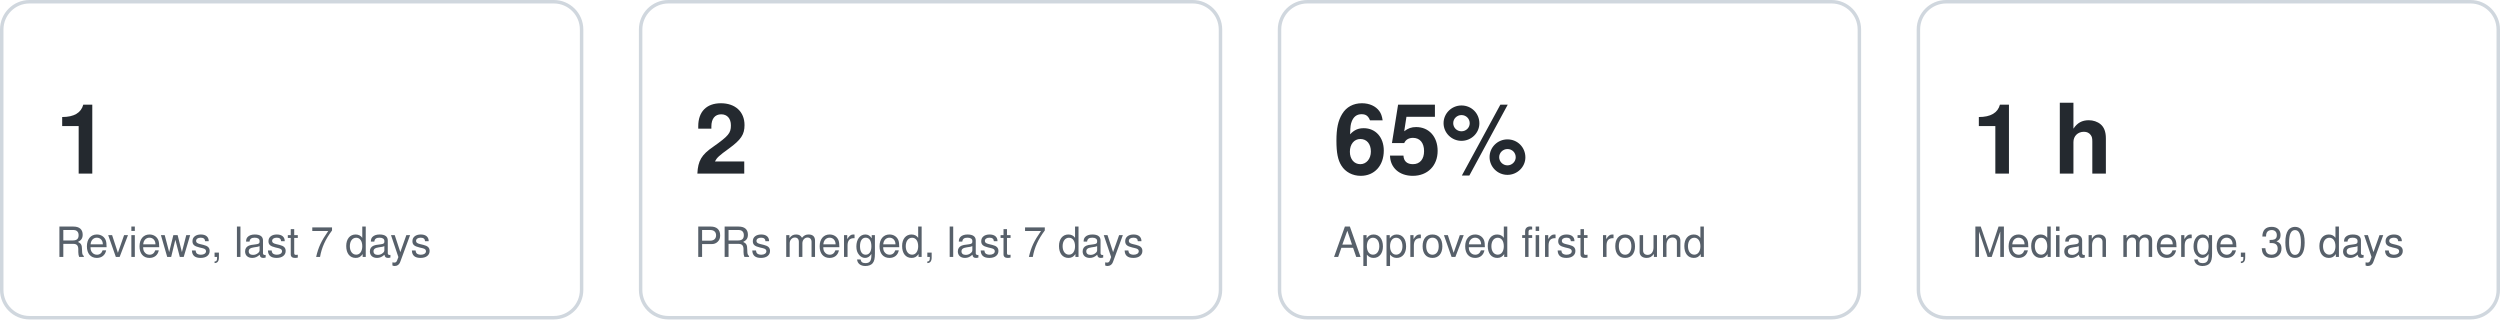
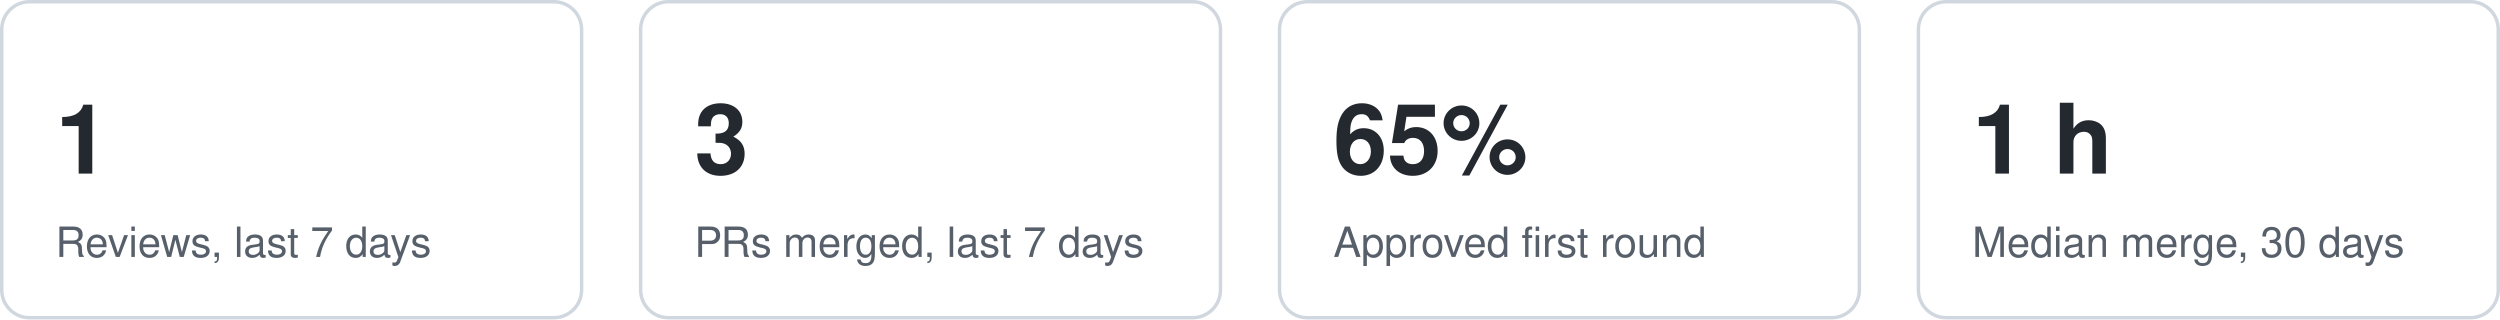
<svg xmlns="http://www.w3.org/2000/svg" width="720" height="92" viewBox="0 0 720 92" role="img" aria-label="Key figures">
  <style>text{font:12px -apple-system,Segoe UI,Helvetica,Arial,sans-serif;fill:#57606a}.v{font-size:28px;font-weight:600;fill:#24292f}.card{fill:none;stroke:#d0d7de}@media (prefers-color-scheme:dark){text{fill:#8b949e}.v{fill:#e6edf3}.card{stroke:#30363d}}</style>
  <g data-kpi="reviews7">
    <rect class="card" x="0.5" y="0.5" width="167" height="91" rx="8" />
    <text class="v" x="16" y="50">1</text>
    <text x="16" y="74">Reviews, last 7 days</text>
  </g>
  <g data-kpi="merged7">
    <rect class="card" x="184.5" y="0.5" width="167" height="91" rx="8" />
-     <text class="v" x="200" y="50">2</text>
+     <text class="v" x="200" y="50">3</text>
    <text x="200" y="74">PRs merged, last 7 days</text>
  </g>
  <g data-kpi="firstround">
    <rect class="card" x="368.5" y="0.5" width="167" height="91" rx="8" />
    <text class="v" x="384" y="50">65%</text>
    <text x="384" y="74">Approved first round</text>
  </g>
  <g data-kpi="mergetime">
    <rect class="card" x="552.5" y="0.5" width="167" height="91" rx="8" />
    <text class="v" x="568" y="50">1 h</text>
    <text x="568" y="74">Median merge, 30 days</text>
  </g>
</svg>
